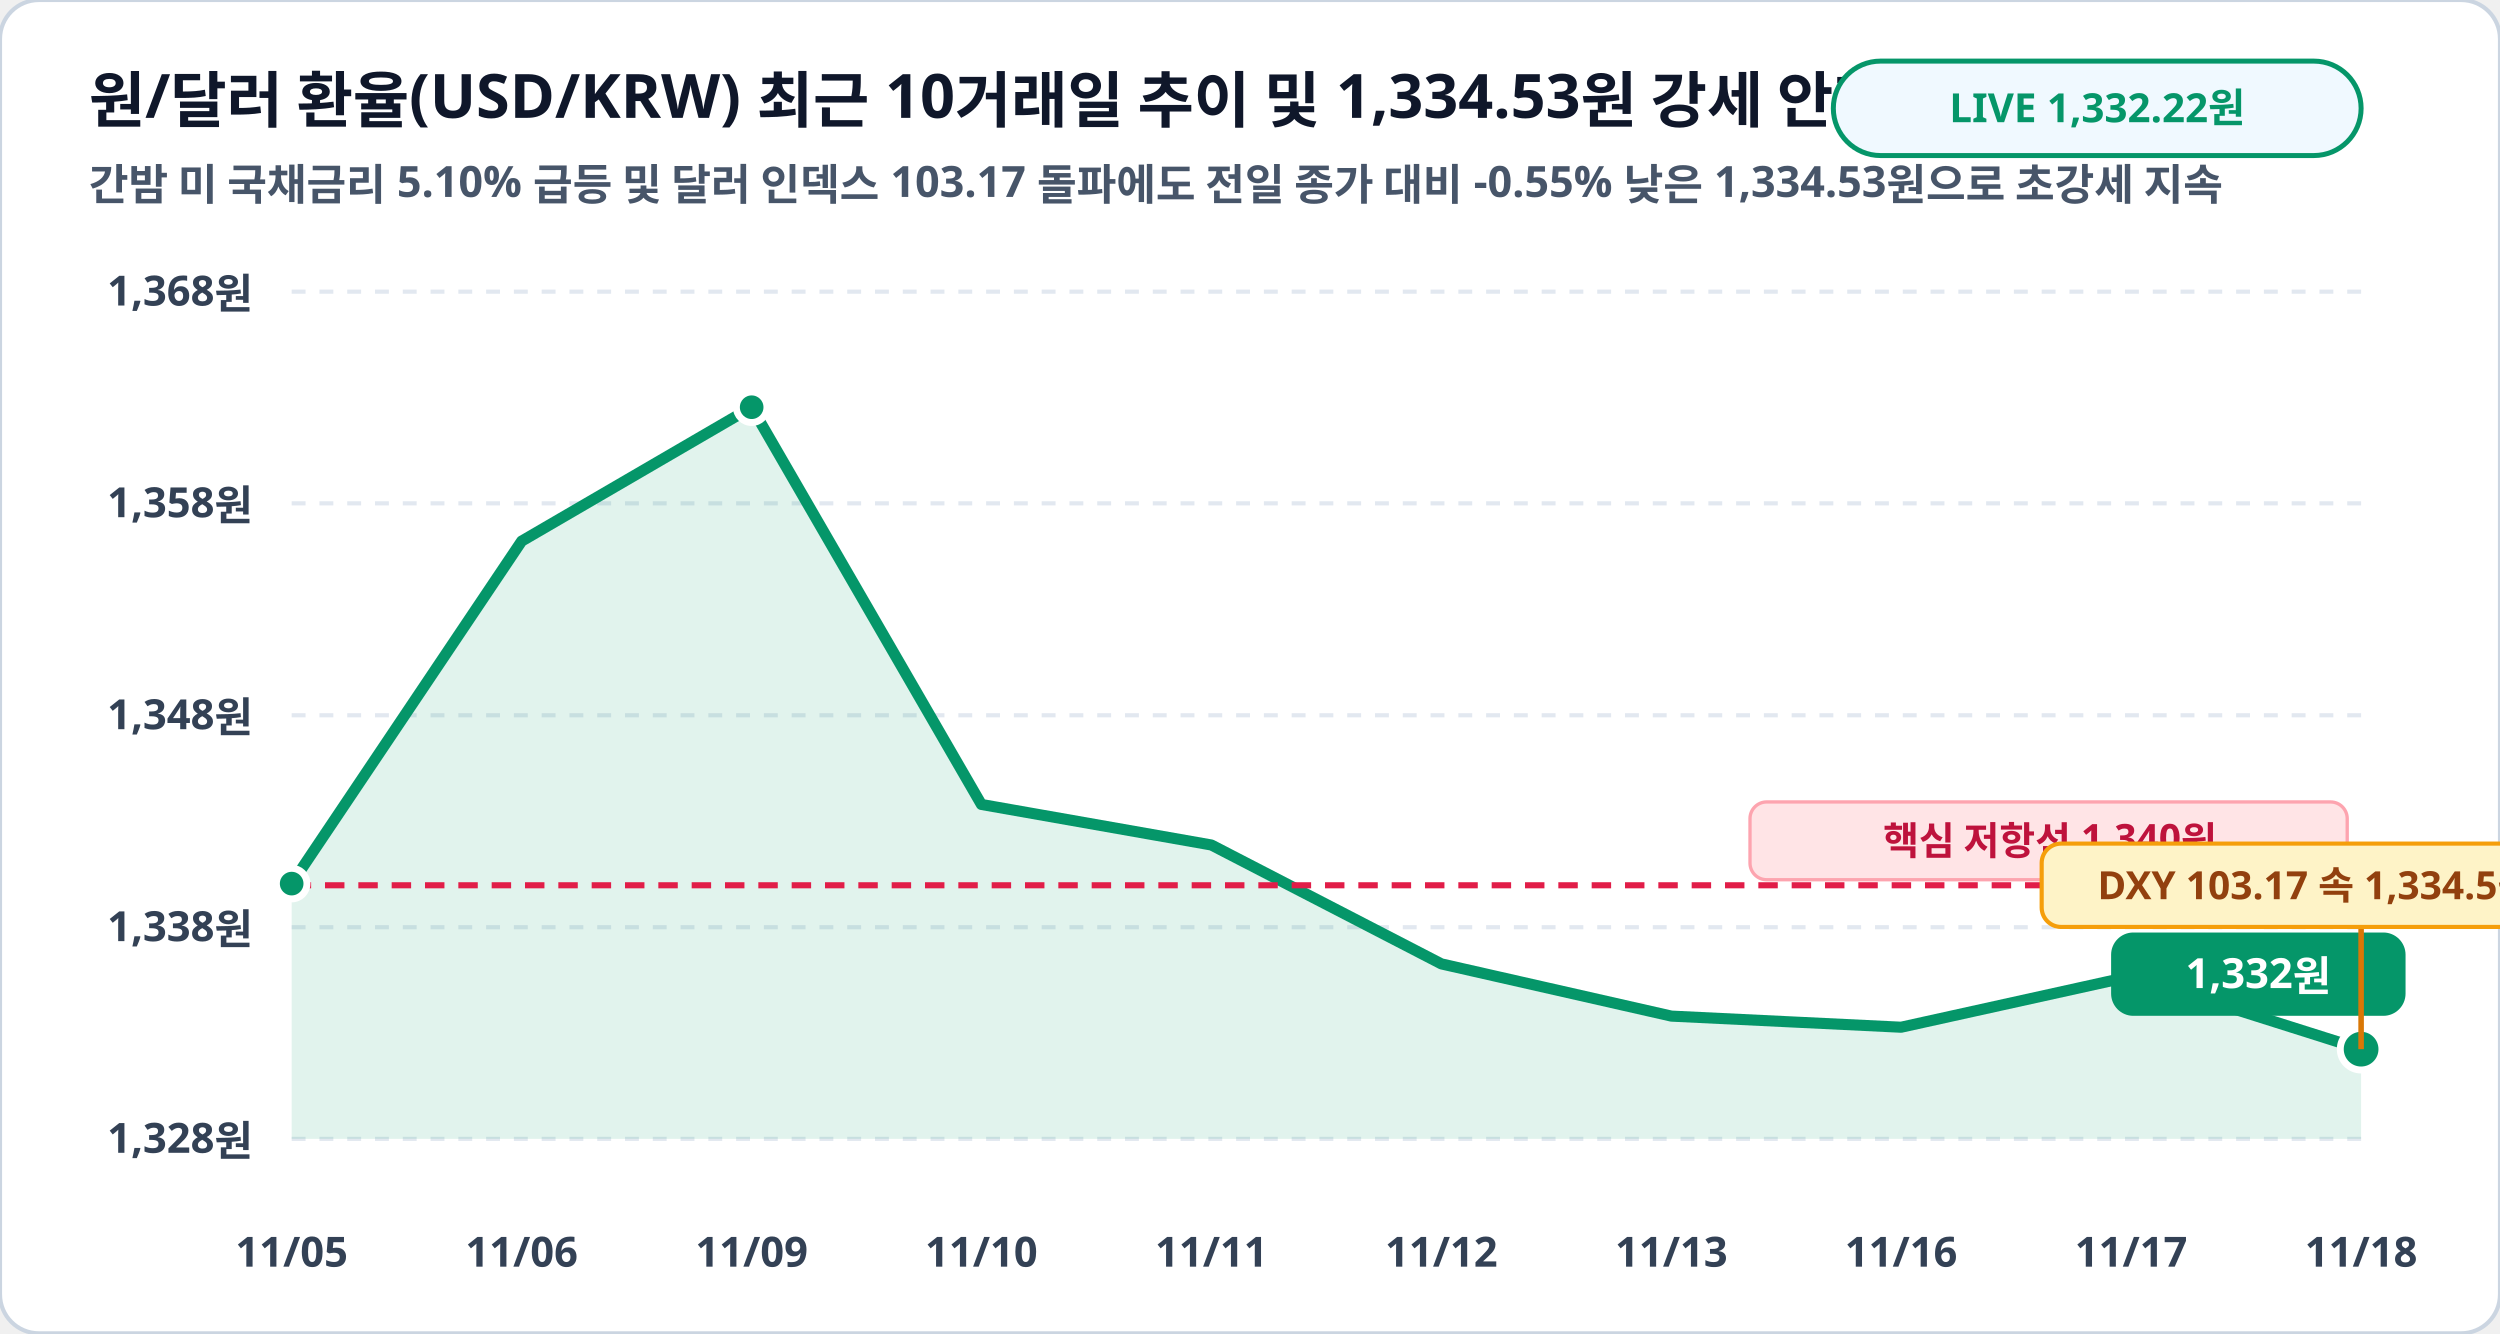
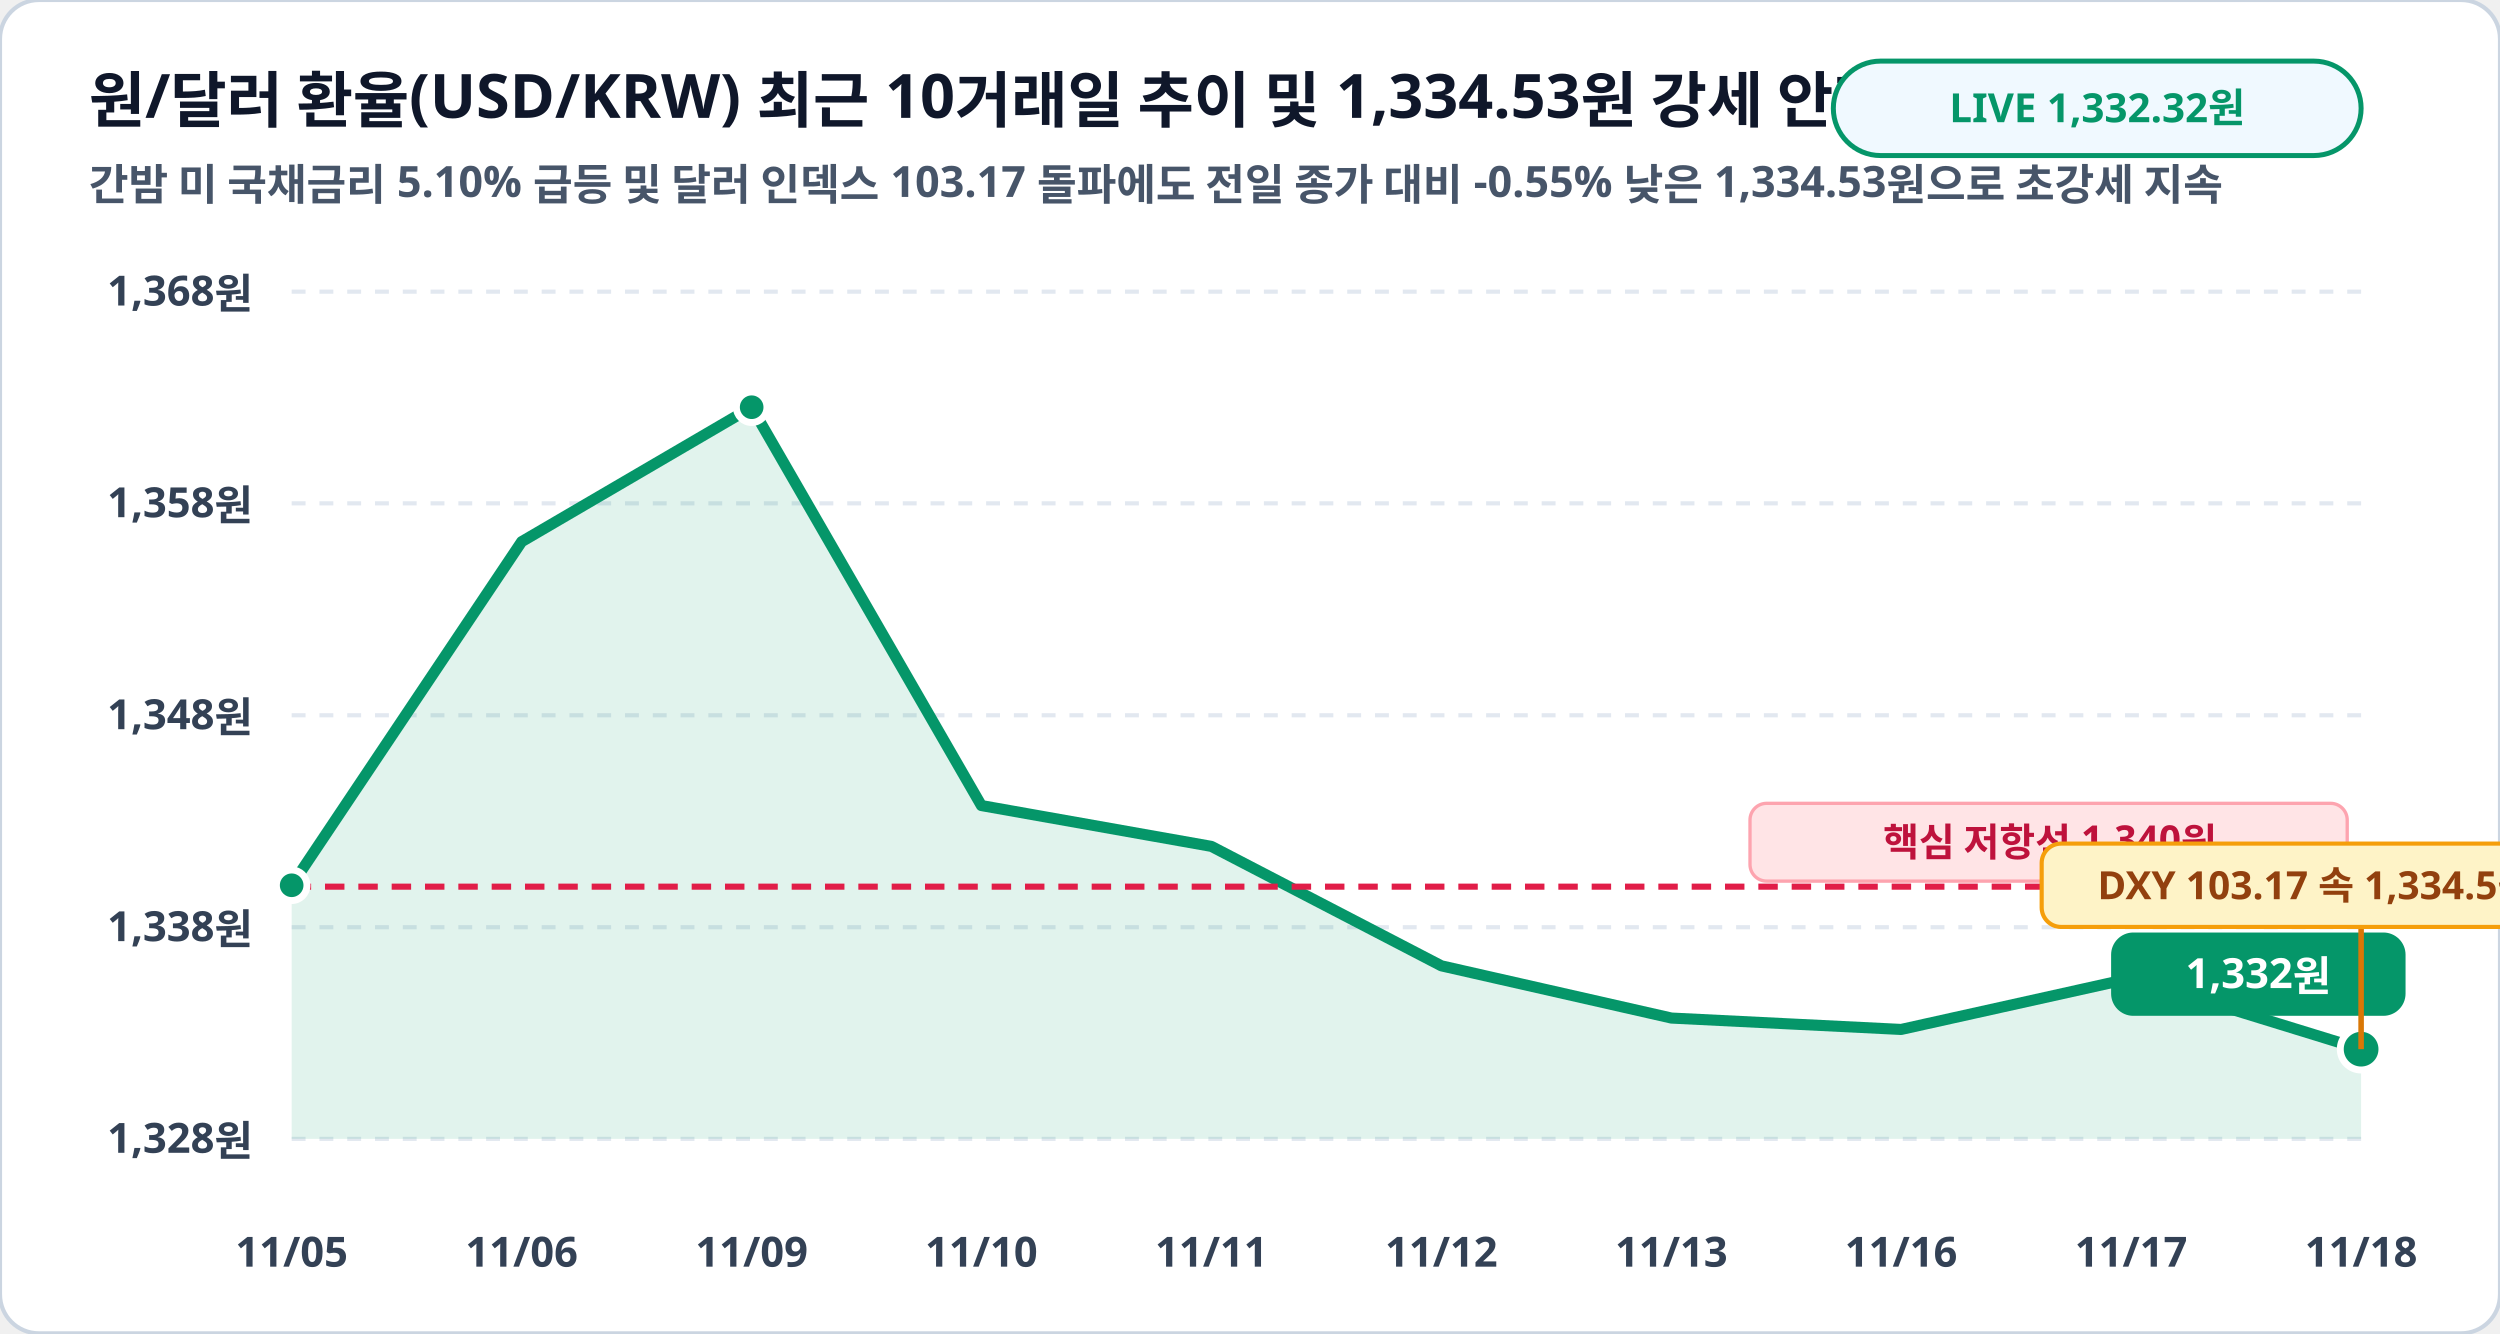
<svg xmlns="http://www.w3.org/2000/svg" viewBox="0 0 900 480" width="100%" height="100%">
  <rect width="900" height="480" rx="14" fill="#ffffff" stroke="#cbd5e1" stroke-width="1.5" />
  <text x="32" y="44" fill="#0f172a" font-family="Pretendard, sans-serif" font-size="22" font-weight="900">원/달러 환율(USD/KRW) 최근 10거래일 추이 및 1,334.53원 강세 안착 (원)</text>
  <text x="32" y="72" fill="#475569" font-family="Pretendard, sans-serif" font-size="15.5" font-weight="600">간밤 미 국채금리 5.10% 급등 및 달러 인덱스 103.17 돌파에도 전일 종가 대비 -0.55% 낮은 1,334.53원으로 초강세 지속</text>
  <rect x="660" y="22" width="190" height="34" rx="17" fill="#f0f9ff" stroke="#059669" stroke-width="1.8" />
-   <text x="755" y="44" fill="#059669" font-family="Pretendard, sans-serif" font-size="14.5" font-weight="800" text-anchor="middle">LIVE 1,332.22원</text>
+   <text x="755" y="44" fill="#059669" font-family="Pretendard, sans-serif" font-size="14.5" font-weight="800" text-anchor="middle">LIVE 1,332.32원</text>
  <line x1="105" y1="105.0" x2="850" y2="105.0" stroke="#e2e8f0" stroke-width="1.5" stroke-dasharray="5,5" />
  <text x="91" y="110.0" fill="#334155" font-family="Pretendard, sans-serif" font-size="15" font-weight="700" text-anchor="end">1,368원</text>
  <line x1="105" y1="181.2" x2="850" y2="181.2" stroke="#e2e8f0" stroke-width="1.5" stroke-dasharray="5,5" />
  <text x="91" y="186.2" fill="#334155" font-family="Pretendard, sans-serif" font-size="15" font-weight="700" text-anchor="end">1,358원</text>
  <line x1="105" y1="257.5" x2="850" y2="257.5" stroke="#e2e8f0" stroke-width="1.5" stroke-dasharray="5,5" />
  <text x="91" y="262.5" fill="#334155" font-family="Pretendard, sans-serif" font-size="15" font-weight="700" text-anchor="end">1,348원</text>
  <line x1="105" y1="333.8" x2="850" y2="333.8" stroke="#e2e8f0" stroke-width="1.5" stroke-dasharray="5,5" />
  <text x="91" y="338.8" fill="#334155" font-family="Pretendard, sans-serif" font-size="15" font-weight="700" text-anchor="end">1,338원</text>
  <line x1="105" y1="410.0" x2="850" y2="410.0" stroke="#e2e8f0" stroke-width="1.5" stroke-dasharray="5,5" />
  <text x="91" y="415.0" fill="#334155" font-family="Pretendard, sans-serif" font-size="15" font-weight="700" text-anchor="end">1,328원</text>
-   <polygon points="105.0,410.0 105.0,318.1 187.8,194.8 270.6,146.6 353.3,289.6 436.1,304.2 518.9,347.0 601.7,365.8 684.4,369.8 767.2,351.5 850.0,377.7 850.0,410.0" fill="#059669" fill-opacity="0.12" />
-   <polyline fill="none" stroke="#059669" stroke-width="4" stroke-linecap="round" stroke-linejoin="round" points="105.0,318.1 187.8,194.8 270.6,146.6 353.3,289.6 436.1,304.2 518.9,347.0 601.7,365.8 684.4,369.8 767.2,351.5 850.0,377.7" />
-   <line x1="105" y1="318.7" x2="850" y2="318.7" stroke="#e11d48" stroke-width="2.2" stroke-dasharray="7,5" />
-   <rect x="630" y="288.7" width="215" height="28" rx="6" fill="#ffe4e6" stroke="#fda4af" stroke-width="1.2" />
-   <text x="738" y="307.7" fill="#be123c" font-family="Pretendard, sans-serif" font-size="14" font-weight="800" text-anchor="middle">핵심 저항선 1,340원</text>
-   <circle cx="105.0" cy="318.1" r="5.5" fill="#059669" stroke="#ffffff" stroke-width="2.5" />
+   <polygon points="105.0,410.0 105.0,318.7 187.8,195.0 270.6,146.6 353.3,290.0 436.1,304.7 518.9,347.7 601.7,366.5 684.4,370.6 767.2,352.2 850.0,377.7 850.0,410.0" fill="#059669" fill-opacity="0.12" />
+   <polyline fill="none" stroke="#059669" stroke-width="4" stroke-linecap="round" stroke-linejoin="round" points="105.0,318.7 187.8,195.0 270.6,146.6 353.3,290.0 436.1,304.7 518.9,347.7 601.7,366.5 684.4,370.6 767.2,352.2 850.0,377.7" />
+   <line x1="105" y1="319.2" x2="850" y2="319.2" stroke="#e11d48" stroke-width="2.2" stroke-dasharray="7,5" />
+   <rect x="630" y="289.2" width="215" height="28" rx="6" fill="#ffe4e6" stroke="#fda4af" stroke-width="1.2" />
+   <text x="738" y="308.2" fill="#be123c" font-family="Pretendard, sans-serif" font-size="14" font-weight="800" text-anchor="middle">핵심 저항선 1,340원</text>
+   <circle cx="105.0" cy="318.7" r="5.5" fill="#059669" stroke="#ffffff" stroke-width="2.5" />
  <circle cx="270.6" cy="146.6" r="5.5" fill="#059669" stroke="#ffffff" stroke-width="2.5" />
  <circle cx="850.0" cy="377.7" r="7.5" fill="#059669" stroke="#ffffff" stroke-width="2.5" />
  <rect x="760.0" y="335.7" width="106" height="30" rx="8" fill="#059669" />
  <text x="813.0" y="355.7" fill="#ffffff" font-family="Pretendard, sans-serif" font-size="15" font-weight="800" text-anchor="middle">1,332원</text>
  <line x1="850.0" y1="377.7" x2="850.0" y2="333.7" stroke="#d97706" stroke-width="2" />
  <rect x="735.0" y="303.7" width="230" height="30" rx="7" fill="#fef3c7" stroke="#f59e0b" stroke-width="1.5" />
  <text x="850.0" y="323.7" fill="#92400e" font-family="Pretendard, sans-serif" font-size="14" font-weight="800" text-anchor="middle">DXY 103.17 속 1,334.5원 수성!</text>
  <text x="105.0" y="456" fill="#334155" font-family="Pretendard, sans-serif" font-size="15" font-weight="700" text-anchor="middle">11/05</text>
  <text x="187.8" y="456" fill="#334155" font-family="Pretendard, sans-serif" font-size="15" font-weight="700" text-anchor="middle">11/06</text>
  <text x="270.6" y="456" fill="#334155" font-family="Pretendard, sans-serif" font-size="15" font-weight="700" text-anchor="middle">11/09</text>
  <text x="353.3" y="456" fill="#334155" font-family="Pretendard, sans-serif" font-size="15" font-weight="700" text-anchor="middle">11/10</text>
  <text x="436.1" y="456" fill="#334155" font-family="Pretendard, sans-serif" font-size="15" font-weight="700" text-anchor="middle">11/11</text>
  <text x="518.9" y="456" fill="#334155" font-family="Pretendard, sans-serif" font-size="15" font-weight="700" text-anchor="middle">11/12</text>
  <text x="601.7" y="456" fill="#334155" font-family="Pretendard, sans-serif" font-size="15" font-weight="700" text-anchor="middle">11/13</text>
  <text x="684.4" y="456" fill="#334155" font-family="Pretendard, sans-serif" font-size="15" font-weight="700" text-anchor="middle">11/16</text>
  <text x="767.2" y="456" fill="#334155" font-family="Pretendard, sans-serif" font-size="15" font-weight="700" text-anchor="middle">11/17</text>
  <text x="850.0" y="456" fill="#334155" font-family="Pretendard, sans-serif" font-size="15" font-weight="700" text-anchor="middle">11/18</text>
</svg>
